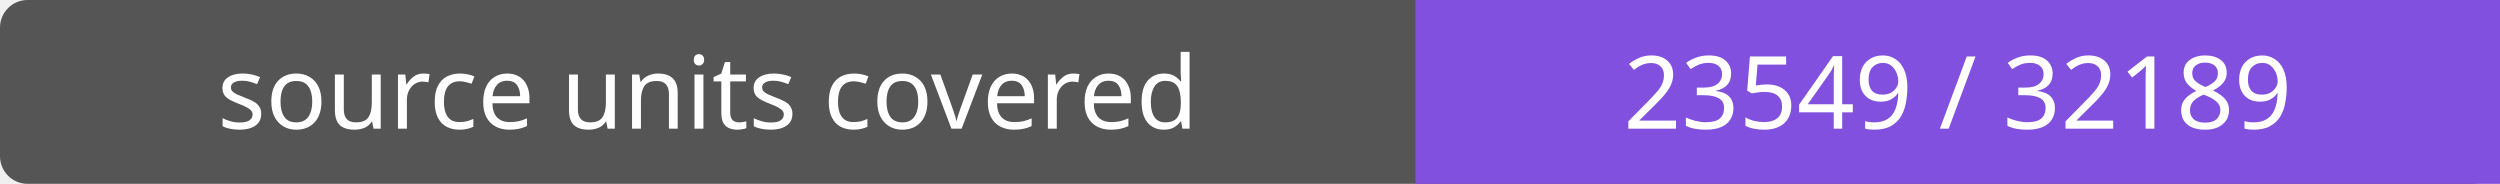
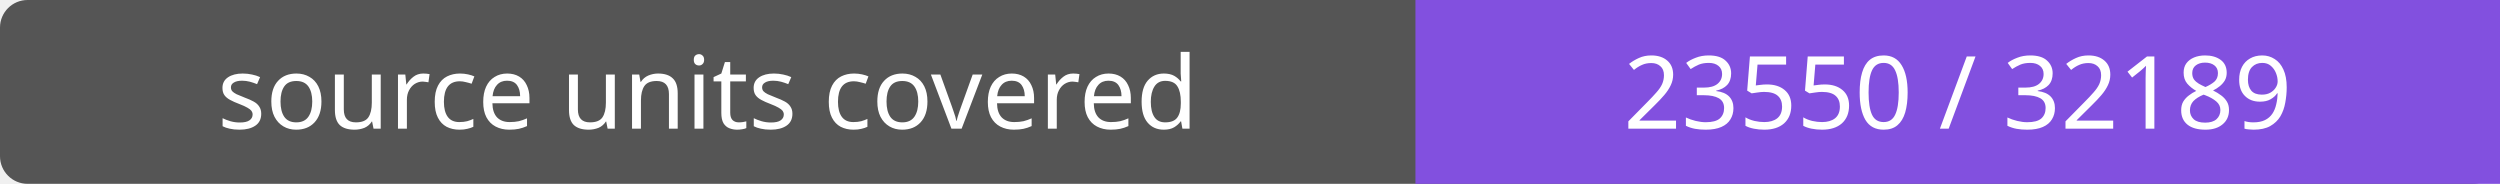
- <svg xmlns="http://www.w3.org/2000/svg" width="272" height="20" role="img" aria-label="source units covered: 23549 / 32189">
+ <svg xmlns="http://www.w3.org/2000/svg" width="272" height="20" role="img" aria-label="source units covered: 23550 / 32189">
  <rect width="272" height="20" rx="3" fill="#555" />
  <path fill="#8250df" d="M154 0h118v20H154z" />
  <g fill="#fff" text-anchor="middle" font-family="Verdana,sans-serif" font-size="11">
    <text x="77.0" y="14">source units covered</text>
-     <text x="213.0" y="14">23549 / 32189</text>
+     <text x="213.0" y="14">23550 / 32189</text>
  </g>
</svg>
